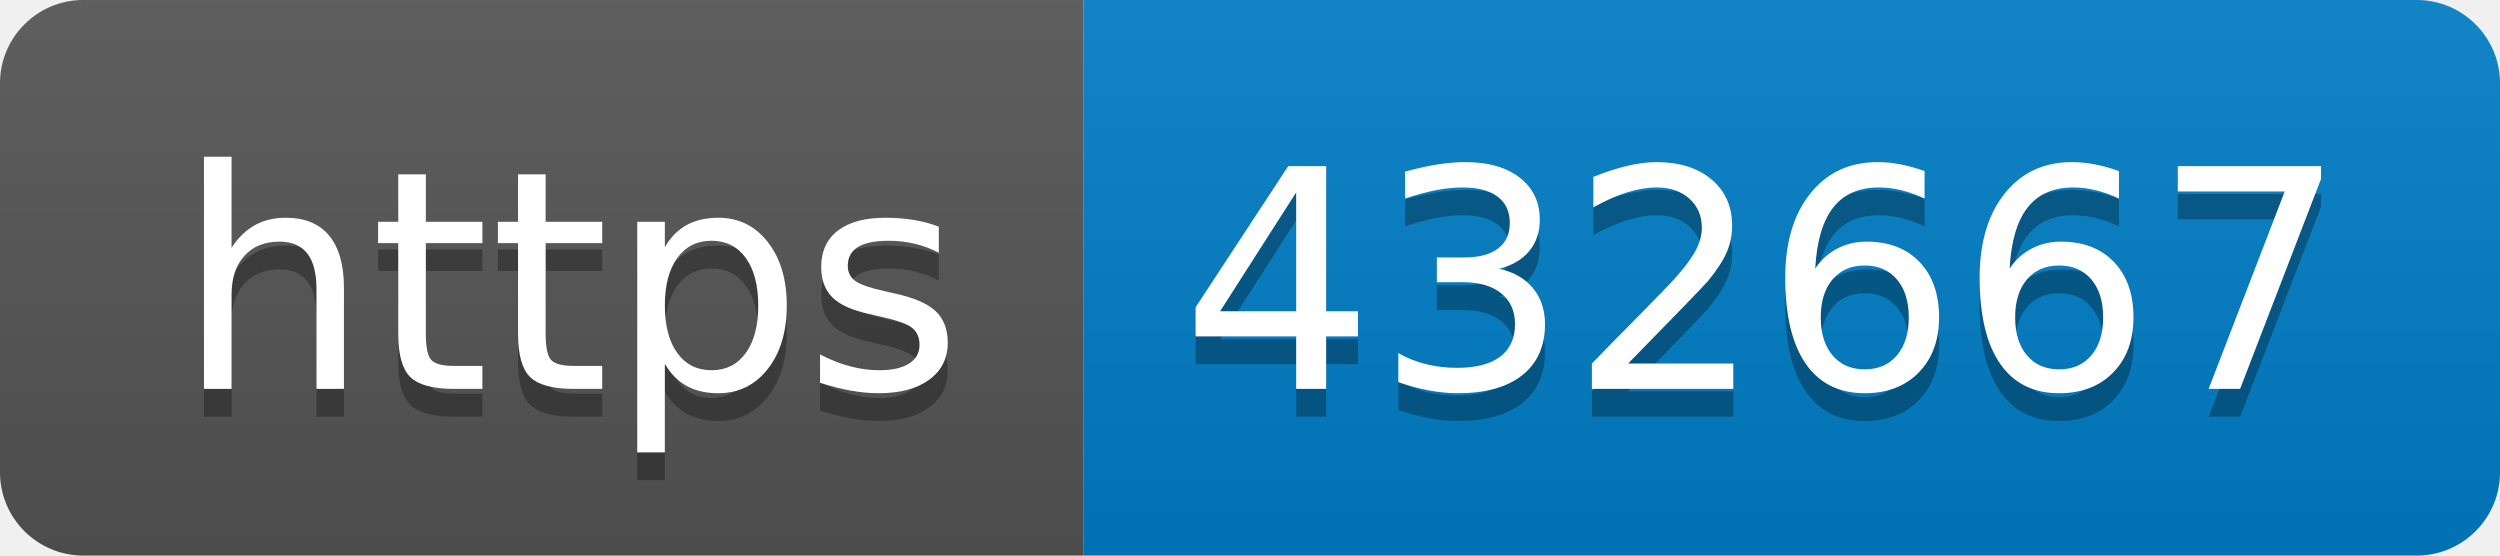
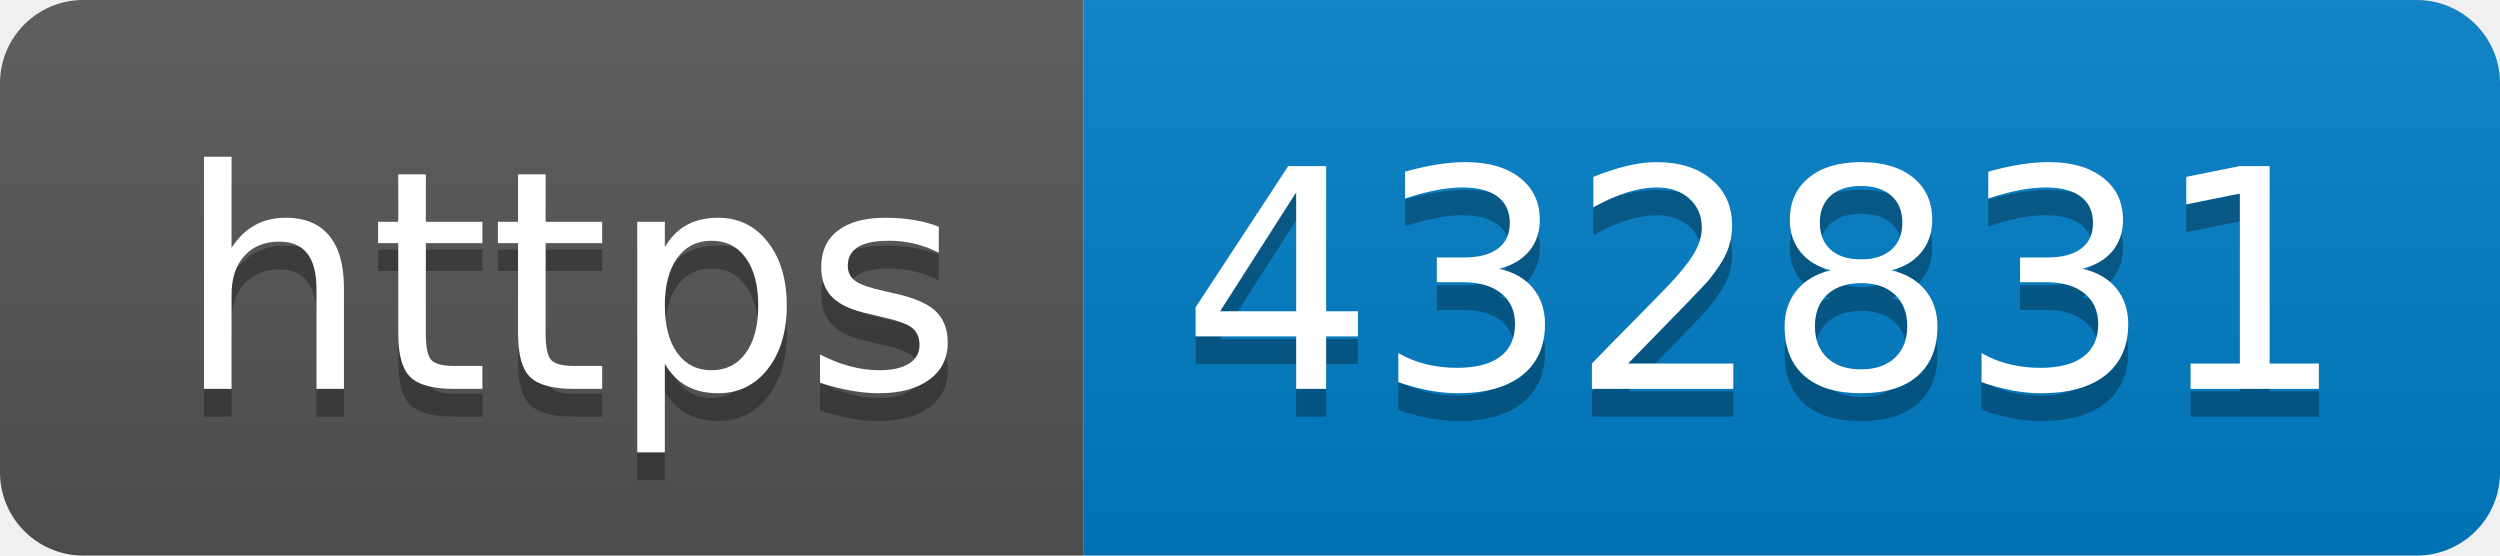
- <svg xmlns="http://www.w3.org/2000/svg" width="90" height="20" role="img" aria-label="https: 432667">
+ <svg xmlns="http://www.w3.org/2000/svg" width="90" height="20" role="img" aria-label="https: 432831">
  <linearGradient id="s" x2="0" y2="100%">
    <stop offset="0" stop-color="#bbb" stop-opacity=".1" />
    <stop offset="1" stop-opacity=".1" />
  </linearGradient>
  <clipPath id="r">
    <rect width="90" height="20" rx="3" fill="#fff" />
  </clipPath>
  <g clip-path="url(#r)">
    <rect width="39" height="20" fill="#555" />
    <rect x="39" width="51" height="20" fill="#007ec6" />
    <rect width="90" height="20" fill="url(#s)" />
  </g>
  <g fill="#fff" text-anchor="middle" font-family="Verdana,Geneva,DejaVu Sans,sans-serif" text-rendering="geometricPrecision" font-size="110">
    <text aria-hidden="true" x="205" y="150" fill="#010101" fill-opacity=".3" transform="scale(.1)" textLength="290">https</text>
    <text x="205" y="140" transform="scale(.1)" fill="#fff" textLength="290">https</text>
-     <text aria-hidden="true" x="635" y="150" fill="#010101" fill-opacity=".3" transform="scale(.1)" textLength="410">432667</text>
-     <text x="635" y="140" transform="scale(.1)" fill="#fff" textLength="410">432667</text>
+     <text aria-hidden="true" x="635" y="150" fill="#010101" fill-opacity=".3" transform="scale(.1)" textLength="410">432831</text>
+     <text x="635" y="140" transform="scale(.1)" fill="#fff" textLength="410">432831</text>
  </g>
</svg>
